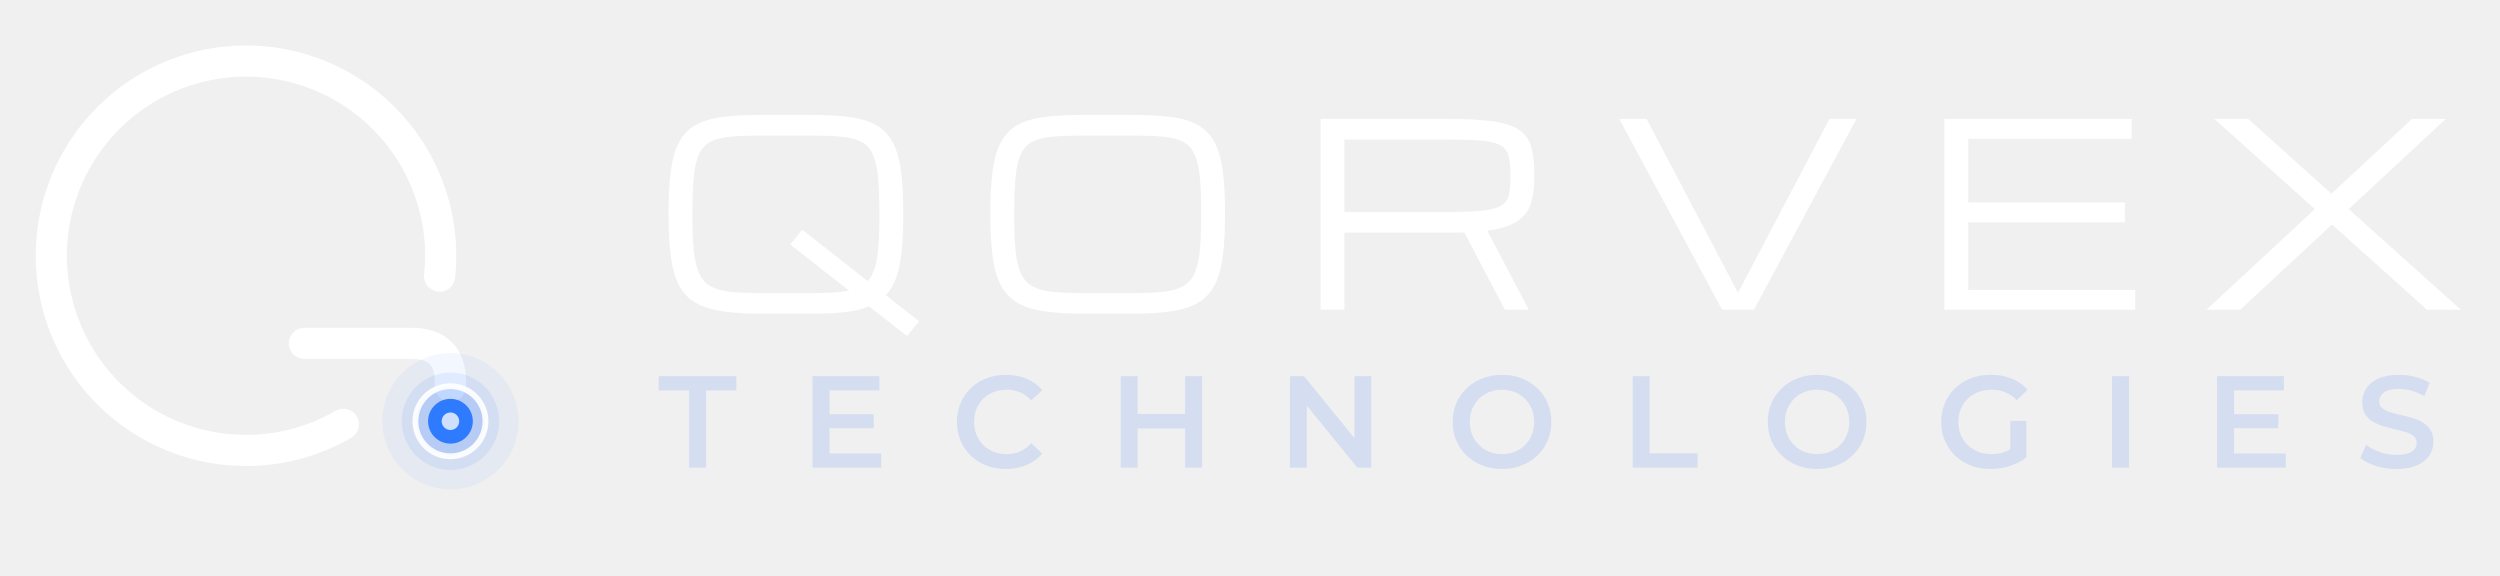
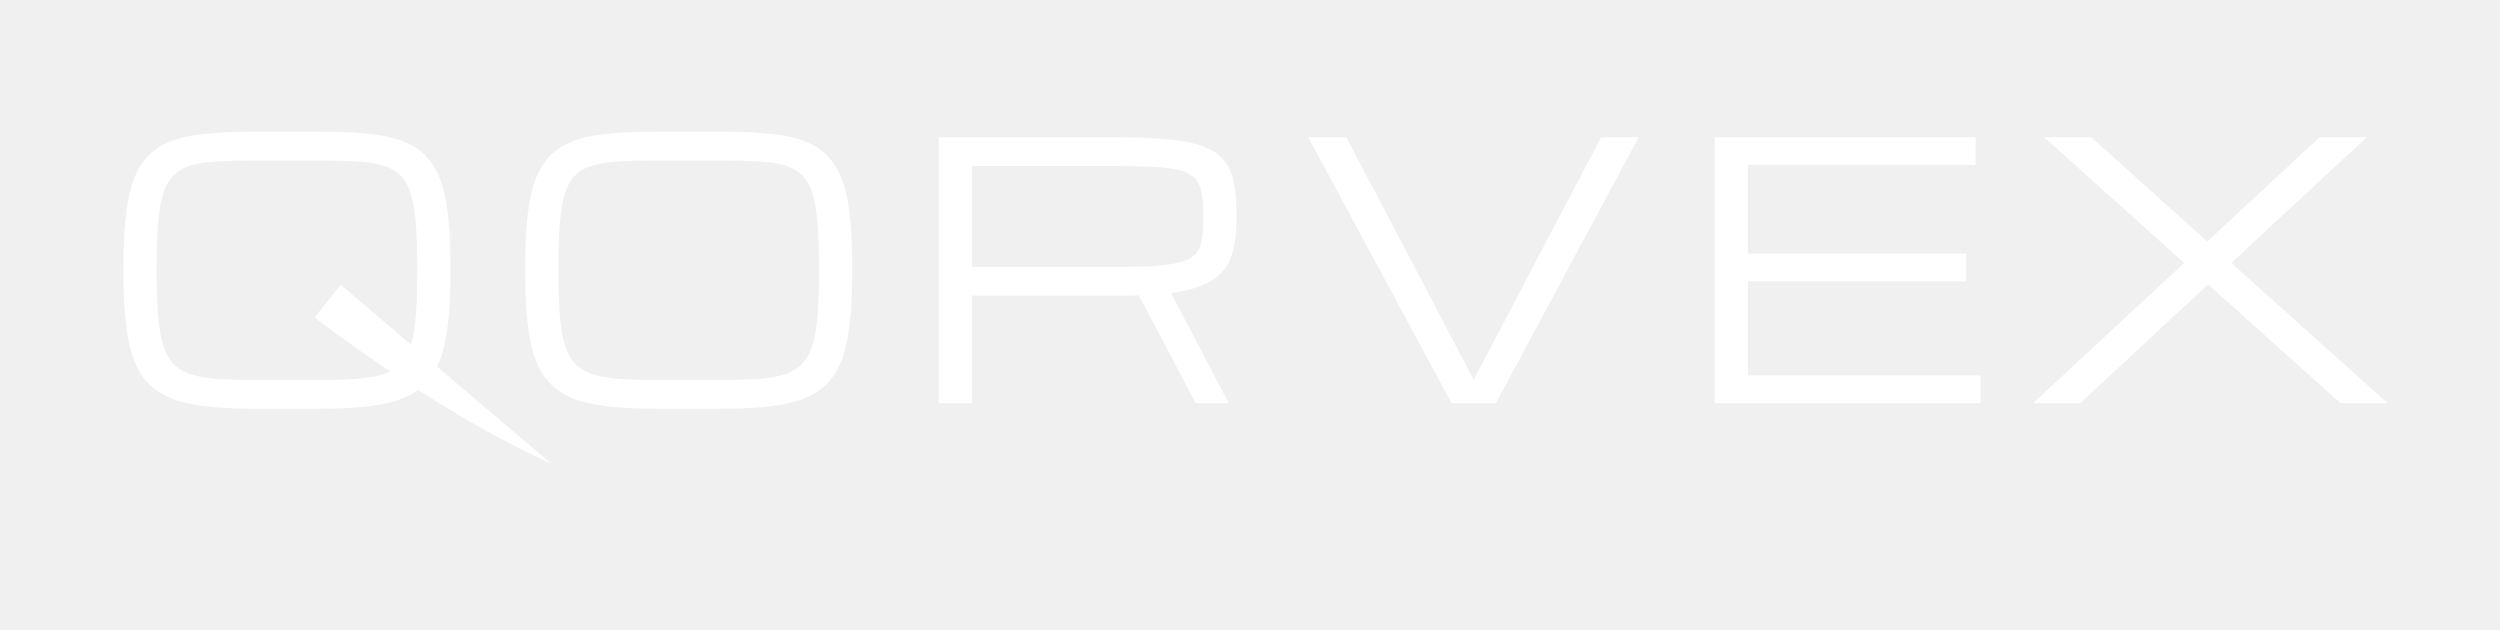
- <svg xmlns="http://www.w3.org/2000/svg" viewBox="0 0 452 104" width="452" height="104">
-   <g transform="translate(48,48) scale(0.88)">
-     <g transform="translate(-4,-2)">
-       <path d="M20.00 34.64A40 40 0 1 1 39.78 4.18" fill="none" stroke="#FFF" stroke-width="6.4" stroke-linecap="round" stroke-linejoin="round" />
-       <path d="M12 18H34Q42 18 42 26V26.8" fill="none" stroke="#FFF" stroke-width="6.4" stroke-linecap="round" stroke-linejoin="round" />
-       <circle cx="42.00" cy="34.00" r="14" fill="#2F7BFF" opacity="0.06" />
-       <circle cx="42.00" cy="34.00" r="10" fill="#2F7BFF" opacity="0.1" />
-       <circle cx="42.00" cy="34.00" r="7" fill="#2F7BFF" opacity="0.18" />
-       <circle cx="42.00" cy="34.00" r="4.6" fill="#2F7BFF" />
-       <circle cx="42.00" cy="34.00" r="1.8" fill="#CFE0FF" />
-       <circle cx="42" cy="34" r="7.2" fill="none" stroke="#FFF" stroke-width="1.2" opacity=".9" />
-     </g>
-   </g>
-   <path d="M137.563 56.719Q132.51 56.719 129.253 56.034Q125.996 55.349 124.166 53.507Q122.335 51.665 121.605 48.206Q120.875 44.747 120.875 39.199V38.301Q120.875 33.719 121.324 30.608Q121.773 27.497 122.874 25.543Q123.975 23.589 125.873 22.556Q127.771 21.522 130.646 21.152Q133.521 20.781 137.563 20.781H146.615Q150.658 20.781 153.533 21.152Q156.408 21.522 158.306 22.556Q160.204 23.589 161.305 25.543Q162.405 27.497 162.854 30.608Q163.304 33.719 163.304 38.301V39.199Q163.304 44.657 162.619 48.06Q161.934 51.463 160.159 53.372L166.179 58.089L164.0 60.762L157.127 55.394Q155.263 56.157 152.668 56.438Q150.074 56.719 146.615 56.719ZM137.563 52.99H146.615Q148.794 52.99 150.501 52.9Q152.208 52.811 153.511 52.541L142.864 44.208L145.043 41.535L156.88 50.812Q158.16 49.396 158.576 46.656Q158.991 43.916 158.991 39.199V38.301Q158.991 34.348 158.722 31.787Q158.452 29.227 157.722 27.744Q156.992 26.262 155.611 25.577Q154.229 24.892 152.028 24.701Q149.827 24.51 146.615 24.51H137.563Q134.352 24.51 132.15 24.701Q129.949 24.892 128.568 25.577Q127.187 26.262 126.457 27.744Q125.727 29.227 125.457 31.787Q125.188 34.348 125.188 38.301V39.199Q125.188 43.018 125.457 45.533Q125.727 48.049 126.457 49.554Q127.187 51.059 128.568 51.8Q129.949 52.541 132.15 52.766Q134.352 52.99 137.563 52.99Z M195.742 56.719Q190.688 56.719 187.432 56.034Q184.175 55.349 182.344 53.507Q180.514 51.665 179.784 48.206Q179.054 44.747 179.054 39.199V38.301Q179.054 33.719 179.503 30.608Q179.952 27.497 181.053 25.543Q182.153 23.589 184.051 22.556Q185.949 21.522 188.824 21.152Q191.699 20.781 195.742 20.781H204.794Q208.837 20.781 211.712 21.152Q214.587 21.522 216.485 22.556Q218.383 23.589 219.483 25.543Q220.584 27.497 221.033 30.608Q221.482 33.719 221.482 38.301V39.199Q221.482 44.747 220.752 48.206Q220.022 51.665 218.192 53.507Q216.361 55.349 213.104 56.034Q209.848 56.719 204.794 56.719ZM195.742 52.99H204.794Q208.006 52.99 210.207 52.766Q212.408 52.541 213.79 51.8Q215.171 51.059 215.901 49.554Q216.631 48.049 216.9 45.533Q217.17 43.018 217.17 39.199V38.301Q217.17 34.348 216.9 31.787Q216.631 29.227 215.901 27.744Q215.171 26.262 213.79 25.577Q212.408 24.892 210.207 24.701Q208.006 24.51 204.794 24.51H195.742Q192.53 24.51 190.329 24.701Q188.128 24.892 186.747 25.577Q185.365 26.262 184.635 27.744Q183.905 29.227 183.636 31.787Q183.366 34.348 183.366 38.301V39.199Q183.366 43.018 183.636 45.533Q183.905 48.049 184.635 49.554Q185.365 51.059 186.747 51.8Q188.128 52.541 190.329 52.766Q192.53 52.99 195.742 52.99Z M238.76 21.5H261.85Q266.903 21.5 269.992 21.949Q273.08 22.398 274.675 23.499Q276.27 24.6 276.831 26.509Q277.393 28.418 277.393 31.338V32.236Q277.393 34.932 276.752 36.875Q276.112 38.817 274.293 40.019Q272.474 41.221 268.902 41.715L276.404 56.0H272.092L264.747 42.029Q264.298 42.052 263.815 42.052Q263.332 42.052 262.815 42.052H243.072V56.0H238.76ZM243.072 38.323H262.142Q265.982 38.323 268.195 38.065Q270.407 37.807 271.452 37.155Q272.496 36.504 272.788 35.313Q273.08 34.123 273.08 32.236V31.338Q273.08 29.204 272.676 27.969Q272.271 26.733 271.059 26.149Q269.846 25.565 267.442 25.397Q265.039 25.229 261.019 25.229H243.072Z M311.358 56.0 292.761 21.5H297.702L314.233 52.945L330.765 21.5H335.639L317.108 56.0Z M351.546 56.0V21.5H385.417V25.094H355.858V36.594H384.182V40.188H355.858V52.406H386.046V56.0Z M398.921 56.0 418.529 37.807 400.358 21.5H406.468L421.517 35.021L436.094 21.5H442.203L424.639 37.807L444.921 56.0H438.812L421.629 40.592L405.03 56.0Z" fill="#FFFFFF" />
-   <path d="M124.583 84.56V70.602H119.095V68.0H133.147V70.602H127.659V84.56Z M146.905 84.56V68.0H158.994V70.579H149.981V74.884H157.977V77.416H149.981V81.981H159.325V84.56Z M181.86 84.797Q179.968 84.797 178.347 84.17Q176.727 83.543 175.532 82.395Q174.337 81.248 173.675 79.687Q173.013 78.125 173.013 76.28Q173.013 74.435 173.675 72.873Q174.337 71.312 175.532 70.165Q176.727 69.017 178.347 68.39Q179.968 67.763 181.884 67.763Q183.919 67.763 185.598 68.473Q187.278 69.183 188.437 70.531L186.45 72.4Q184.652 70.46 182.026 70.46Q180.299 70.46 178.962 71.206Q177.626 71.951 176.869 73.264Q176.112 74.577 176.112 76.28Q176.112 77.983 176.869 79.296Q177.626 80.609 178.962 81.354Q180.299 82.1 182.026 82.1Q184.676 82.1 186.45 80.136L188.437 82.029Q187.278 83.377 185.598 84.087Q183.919 84.797 181.86 84.797Z M214.261 84.56V77.463H205.697V84.56H202.621V68.0H205.697V74.837H214.261V68.0H217.336V84.56Z M233.223 84.56V68.0H235.755L244.886 79.213V68.0H247.938V84.56H245.407L236.275 73.347V84.56Z M271.562 84.797Q269.645 84.797 268.013 84.158Q266.381 83.519 265.174 82.372Q263.968 81.224 263.305 79.675Q262.643 78.125 262.643 76.28Q262.643 74.435 263.305 72.885Q263.968 71.336 265.174 70.188Q266.381 69.041 268.013 68.402Q269.645 67.763 271.562 67.763Q273.501 67.763 275.122 68.402Q276.742 69.041 277.949 70.188Q279.155 71.336 279.818 72.885Q280.48 74.435 280.48 76.28Q280.48 78.125 279.818 79.675Q279.155 81.224 277.949 82.372Q276.742 83.519 275.122 84.158Q273.501 84.797 271.562 84.797ZM271.562 82.1Q273.241 82.1 274.554 81.354Q275.867 80.609 276.624 79.284Q277.381 77.96 277.381 76.28Q277.381 74.6 276.624 73.276Q275.867 71.951 274.554 71.206Q273.241 70.46 271.562 70.46Q269.882 70.46 268.569 71.206Q267.256 71.951 266.499 73.276Q265.742 74.6 265.742 76.28Q265.742 77.96 266.499 79.284Q267.256 80.609 268.569 81.354Q269.882 82.1 271.562 82.1Z M295.185 84.56V68.0H298.26V81.958H306.919V84.56Z M328.531 84.797Q326.615 84.797 324.983 84.158Q323.35 83.519 322.144 82.372Q320.937 81.224 320.275 79.675Q319.613 78.125 319.613 76.28Q319.613 74.435 320.275 72.885Q320.937 71.336 322.144 70.188Q323.35 69.041 324.983 68.402Q326.615 67.763 328.531 67.763Q330.471 67.763 332.092 68.402Q333.712 69.041 334.919 70.188Q336.125 71.336 336.788 72.885Q337.45 74.435 337.45 76.28Q337.45 78.125 336.788 79.675Q336.125 81.224 334.919 82.372Q333.712 83.519 332.092 84.158Q330.471 84.797 328.531 84.797ZM328.531 82.1Q330.211 82.1 331.524 81.354Q332.837 80.609 333.594 79.284Q334.351 77.96 334.351 76.28Q334.351 74.6 333.594 73.276Q332.837 71.951 331.524 71.206Q330.211 70.46 328.531 70.46Q326.852 70.46 325.539 71.206Q324.226 71.951 323.469 73.276Q322.712 74.6 322.712 76.28Q322.712 77.96 323.469 79.284Q324.226 80.609 325.539 81.354Q326.852 82.1 328.531 82.1Z M359.891 84.797Q357.951 84.797 356.33 84.17Q354.71 83.543 353.503 82.395Q352.297 81.248 351.634 79.687Q350.972 78.125 350.972 76.28Q350.972 74.435 351.634 72.873Q352.297 71.312 353.503 70.165Q354.71 69.017 356.354 68.39Q357.998 67.763 359.938 67.763Q362.02 67.763 363.723 68.449Q365.426 69.136 366.586 70.46L364.646 72.353Q363.676 71.383 362.54 70.922Q361.405 70.46 360.08 70.46Q358.329 70.46 356.969 71.206Q355.609 71.951 354.84 73.264Q354.071 74.577 354.071 76.28Q354.071 77.96 354.84 79.284Q355.609 80.609 356.957 81.354Q358.306 82.1 360.056 82.1Q360.955 82.1 361.807 81.899Q362.658 81.697 363.463 81.248V76.091H366.373V82.691Q365.071 83.732 363.356 84.264Q361.641 84.797 359.891 84.797Z M381.858 84.56V68.0H384.933V84.56Z M400.844 84.56V68.0H412.933V70.579H403.92V74.884H411.916V77.416H403.92V81.981H413.264V84.56Z M433.268 84.797Q431.328 84.797 429.554 84.241Q427.78 83.685 426.739 82.809L427.803 80.42Q428.797 81.224 430.264 81.733Q431.731 82.242 433.268 82.242Q435.208 82.242 436.072 81.627Q436.935 81.011 436.935 80.089Q436.935 79.332 436.403 78.87Q435.871 78.409 434.995 78.137Q434.12 77.865 433.067 77.628Q432.014 77.392 430.962 77.073Q429.909 76.753 429.034 76.245Q428.158 75.736 427.626 74.884Q427.094 74.033 427.094 72.708Q427.094 71.359 427.815 70.236Q428.537 69.112 430.015 68.438Q431.494 67.763 433.765 67.763Q435.255 67.763 436.722 68.142Q438.189 68.52 439.277 69.23L438.307 71.62Q437.195 70.957 436.012 70.638Q434.83 70.318 433.741 70.318Q431.825 70.318 430.985 70.981Q430.146 71.643 430.146 72.566Q430.146 73.323 430.678 73.772Q431.21 74.222 432.085 74.506Q432.961 74.79 434.013 75.014Q435.066 75.239 436.107 75.547Q437.148 75.854 438.023 76.375Q438.899 76.895 439.431 77.735Q439.963 78.575 439.963 79.876Q439.963 81.201 439.242 82.324Q438.52 83.448 437.03 84.122Q435.539 84.797 433.268 84.797Z" fill="#D5DEF0" />
+ <svg xmlns="http://www.w3.org/2000/svg" viewBox="0 0 987.18 248.40" width="987.18" height="248.40">
+   <path fill="#FFFFFF" d="M99.541 161.387Q84.16 161.387 74.248 159.303Q64.336 157.218 58.765 151.612Q53.193 146.007 50.972 135.479Q48.75 124.952 48.75 108.067V105.333Q48.75 91.387 50.117 81.92Q51.484 72.452 54.834 66.505Q58.184 60.557 63.96 57.413Q69.736 54.268 78.486 53.14Q87.236 52.012 99.541 52.012H127.09Q139.395 52.012 148.145 53.14Q156.895 54.268 162.671 57.413Q168.447 60.557 171.797 66.505Q175.146 72.452 176.514 81.92Q177.881 91.387 177.881 105.333V108.067Q177.881 124.952 175.659 135.479Q173.438 146.007 167.866 151.612Q162.295 157.218 152.383 159.303Q142.471 161.387 127.09 161.387ZM99.541 150.04H127.09Q136.865 150.04 143.564 149.356Q150.264 148.673 154.468 146.417Q158.672 144.161 160.894 139.581Q163.115 135.001 163.936 127.345Q164.756 119.688 164.756 108.067V105.333Q164.756 93.302 163.936 85.509Q163.115 77.716 160.894 73.204Q158.672 68.692 154.468 66.607Q150.264 64.522 143.564 63.941Q136.865 63.36 127.09 63.36H99.541Q89.766 63.36 83.066 63.941Q76.367 64.522 72.163 66.607Q67.959 68.692 65.737 73.204Q63.516 77.716 62.695 85.509Q61.875 93.302 61.875 105.333V108.067Q61.875 119.688 62.695 127.345Q63.516 135.001 65.737 139.581Q67.959 144.161 72.163 146.417Q76.367 148.673 83.066 149.356Q89.766 150.04 99.541 150.04Z" />
+   <path fill="#FFFFFF" d="M124.199 125.372 Q175.414 163.927 217.701 183.107 Q182.844 153.501 134.515 112.469 Z" />
+   <path fill="#FFFFFF" d="M258.172 161.387Q242.791 161.387 232.879 159.303Q222.967 157.218 217.396 151.612Q211.824 146.007 209.603 135.479Q207.381 124.952 207.381 108.067V105.333Q207.381 91.387 208.748 81.92Q210.115 72.452 213.465 66.505Q216.814 60.557 222.591 57.413Q228.367 54.268 237.117 53.14Q245.867 52.012 258.172 52.012H285.721Q298.025 52.012 306.775 53.14Q315.525 54.268 321.302 57.413Q327.078 60.557 330.428 66.505Q333.777 72.452 335.145 81.92Q336.512 91.387 336.512 105.333V108.067Q336.512 124.952 334.29 135.479Q332.068 146.007 326.497 151.612Q320.926 157.218 311.014 159.303Q301.102 161.387 285.721 161.387ZM258.172 150.04H285.721Q295.496 150.04 302.195 149.356Q308.895 148.673 313.099 146.417Q317.303 144.161 319.524 139.581Q321.746 135.001 322.566 127.345Q323.387 119.688 323.387 108.067V105.333Q323.387 93.302 322.566 85.509Q321.746 77.716 319.524 73.204Q317.303 68.692 313.099 66.607Q308.895 64.522 302.195 63.941Q295.496 63.36 285.721 63.36H258.172Q248.396 63.36 241.697 63.941Q234.998 64.522 230.794 66.607Q226.59 68.692 224.368 73.204Q222.146 77.716 221.326 85.509Q220.506 93.302 220.506 105.333V108.067Q220.506 119.688 221.326 127.345Q222.146 135.001 224.368 139.581Q226.59 144.161 230.794 146.417Q234.998 148.673 241.697 149.356Q248.396 150.04 258.172 150.04Z" />
+   <path fill="#FFFFFF" d="M370.66 54.2H440.934Q456.314 54.2 465.714 55.567Q475.113 56.934 479.967 60.284Q484.82 63.634 486.529 69.444Q488.238 75.255 488.238 84.141V86.876Q488.238 95.079 486.29 100.992Q484.342 106.905 478.805 110.562Q473.268 114.22 462.398 115.723L485.23 159.2H472.105L449.752 116.68Q448.385 116.749 446.915 116.749Q445.445 116.749 443.873 116.749H383.785V159.2H370.66ZM383.785 105.401H441.822Q453.512 105.401 460.245 104.615Q466.979 103.829 470.157 101.846Q473.336 99.864 474.225 96.241Q475.113 92.618 475.113 86.876V84.141Q475.113 77.647 473.883 73.887Q472.652 70.128 468.961 68.35Q465.27 66.573 457.955 66.06Q450.641 65.548 438.404 65.548H383.785Z" />
+   <path fill="#FFFFFF" d="M573.178 159.2 516.576 54.2H531.615L581.928 149.903L632.24 54.2H647.074L590.678 159.2Z" />
+   <path fill="#FFFFFF" d="M677.053 159.2V54.2H780.139V65.137H690.178V100.137H776.379V111.075H690.178V148.262H782.053V159.2Z" />
+   <path fill="#FFFFFF" d="M802.803 159.2 862.48 103.829 807.178 54.2H825.771L871.572 95.352L915.938 54.2H934.531L881.074 103.829L942.803 159.2H924.209L871.914 112.305L821.396 159.2Z" />
</svg>
